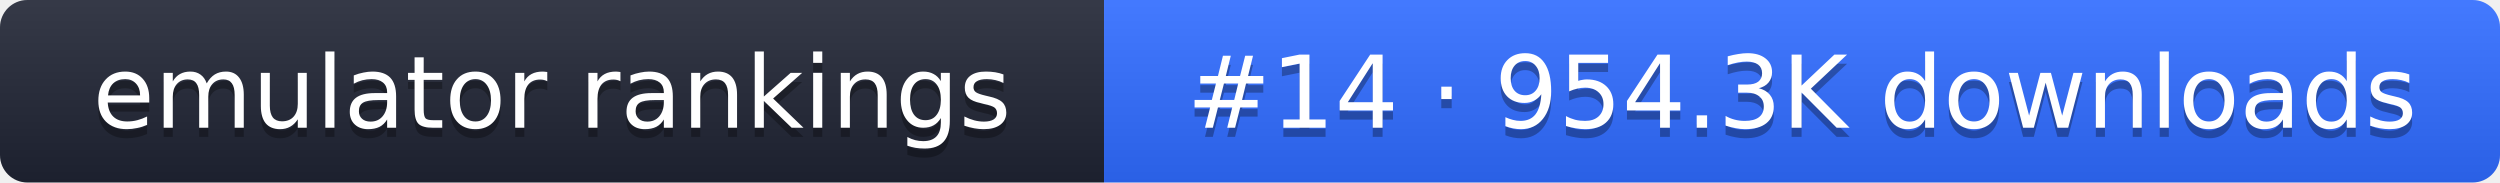
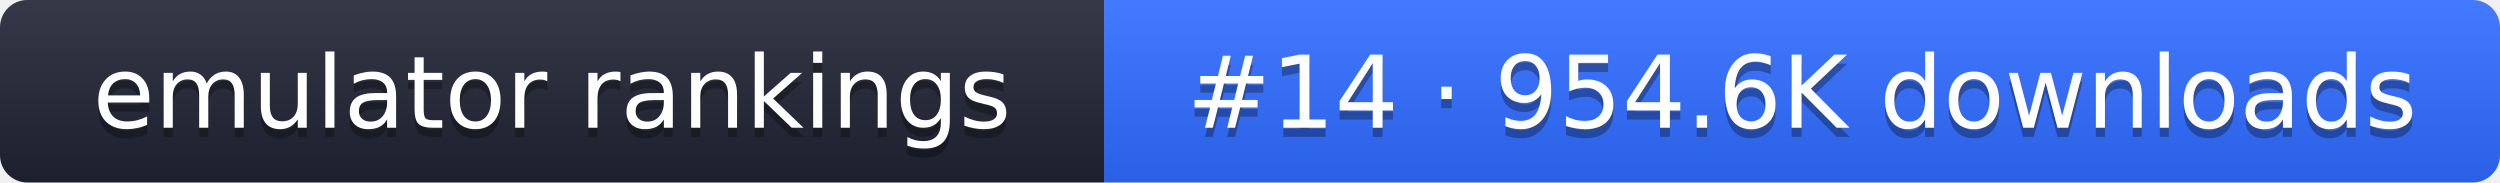
- <svg xmlns="http://www.w3.org/2000/svg" width="274" height="20" role="img" aria-label="emulator rankings: #14 · 954.3K downloads">
+ <svg xmlns="http://www.w3.org/2000/svg" width="274" height="20" role="img" aria-label="emulator rankings: #14 · 954.6K downloads">
  <linearGradient id="g" x2="0" y2="100%">
    <stop offset="0" stop-color="#fff" stop-opacity=".1" />
    <stop offset="1" stop-opacity=".1" />
  </linearGradient>
  <clipPath id="r">
    <rect width="274" height="20" rx="3" fill="#fff" />
  </clipPath>
  <g clip-path="url(#r)">
    <rect width="121" height="20" fill="#1f2433" />
    <rect x="121" width="153" height="20" fill="#2f6bff" />
    <rect width="274" height="20" fill="url(#g)" />
  </g>
  <g fill="#fff" text-anchor="middle" font-family="Verdana,DejaVu Sans,sans-serif" font-size="11">
    <text x="60.5" y="15" fill="#010101" fill-opacity=".3">emulator rankings</text>
    <text x="60.5" y="14">emulator rankings</text>
-     <text x="197.5" y="15" fill="#010101" fill-opacity=".3">#14 · 954.3K downloads</text>
-     <text x="197.5" y="14">#14 · 954.3K downloads</text>
+     <text x="197.5" y="15" fill="#010101" fill-opacity=".3">#14 · 954.6K downloads</text>
+     <text x="197.5" y="14">#14 · 954.6K downloads</text>
  </g>
</svg>
